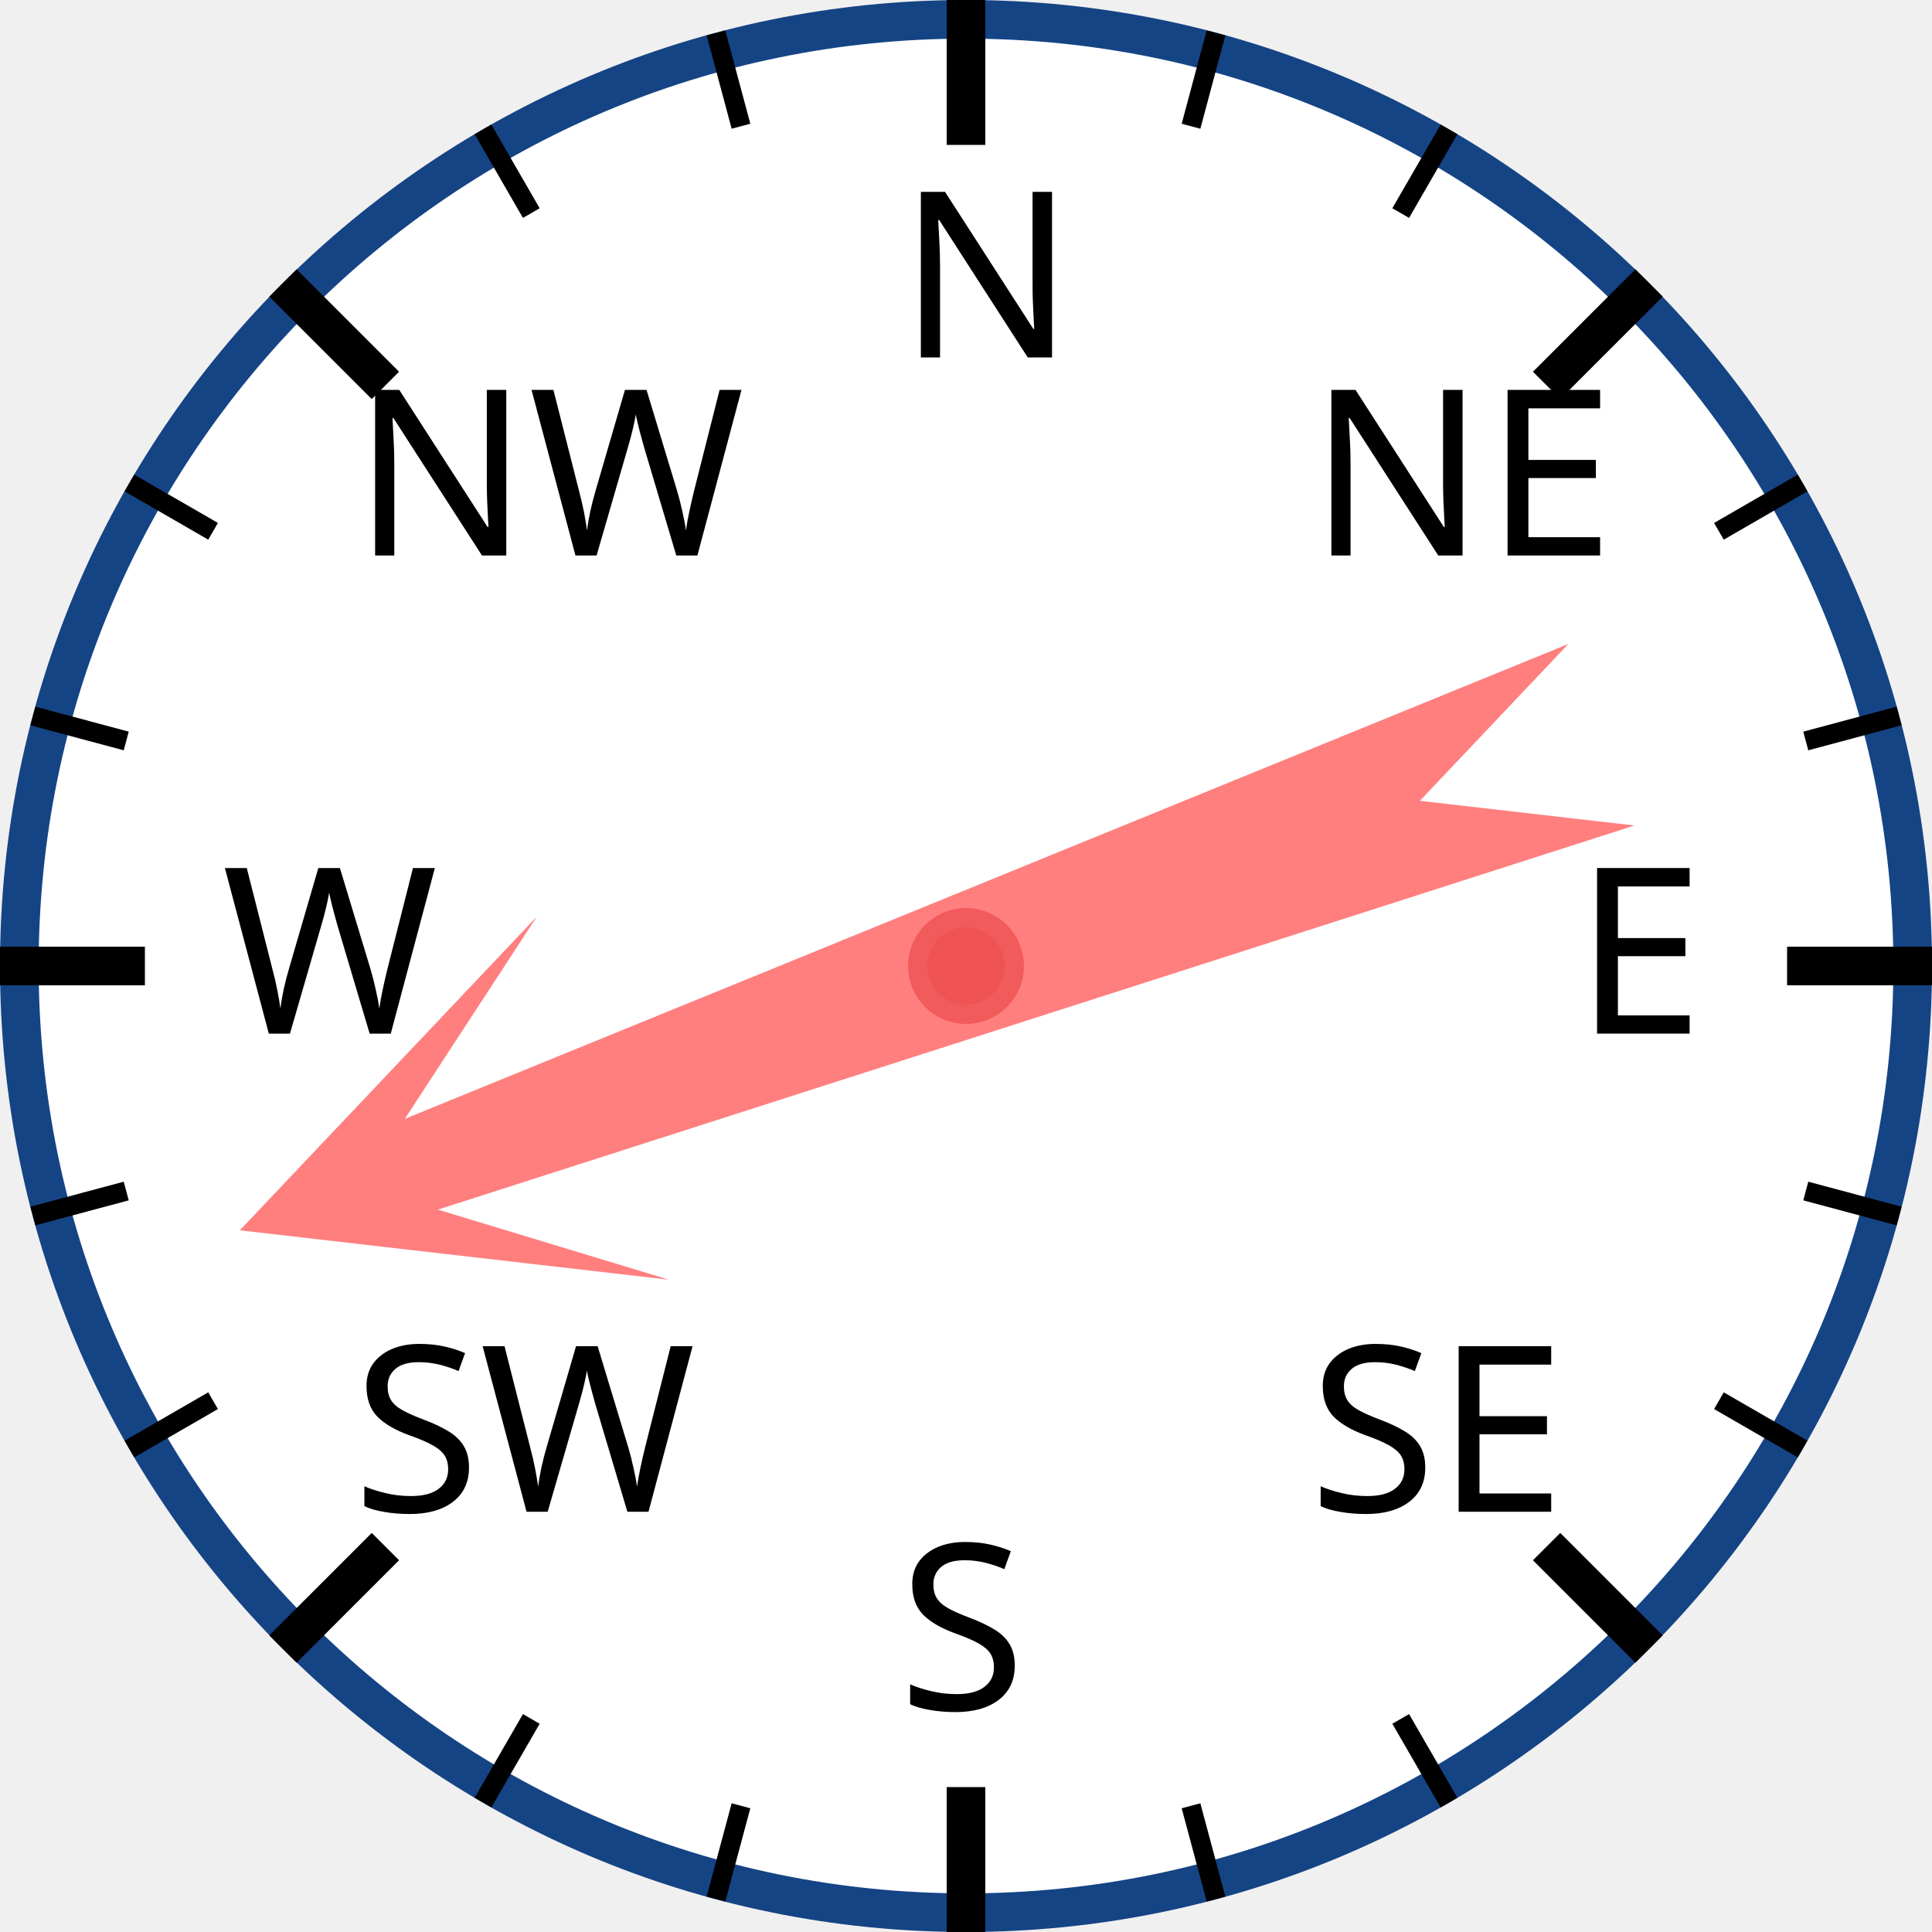
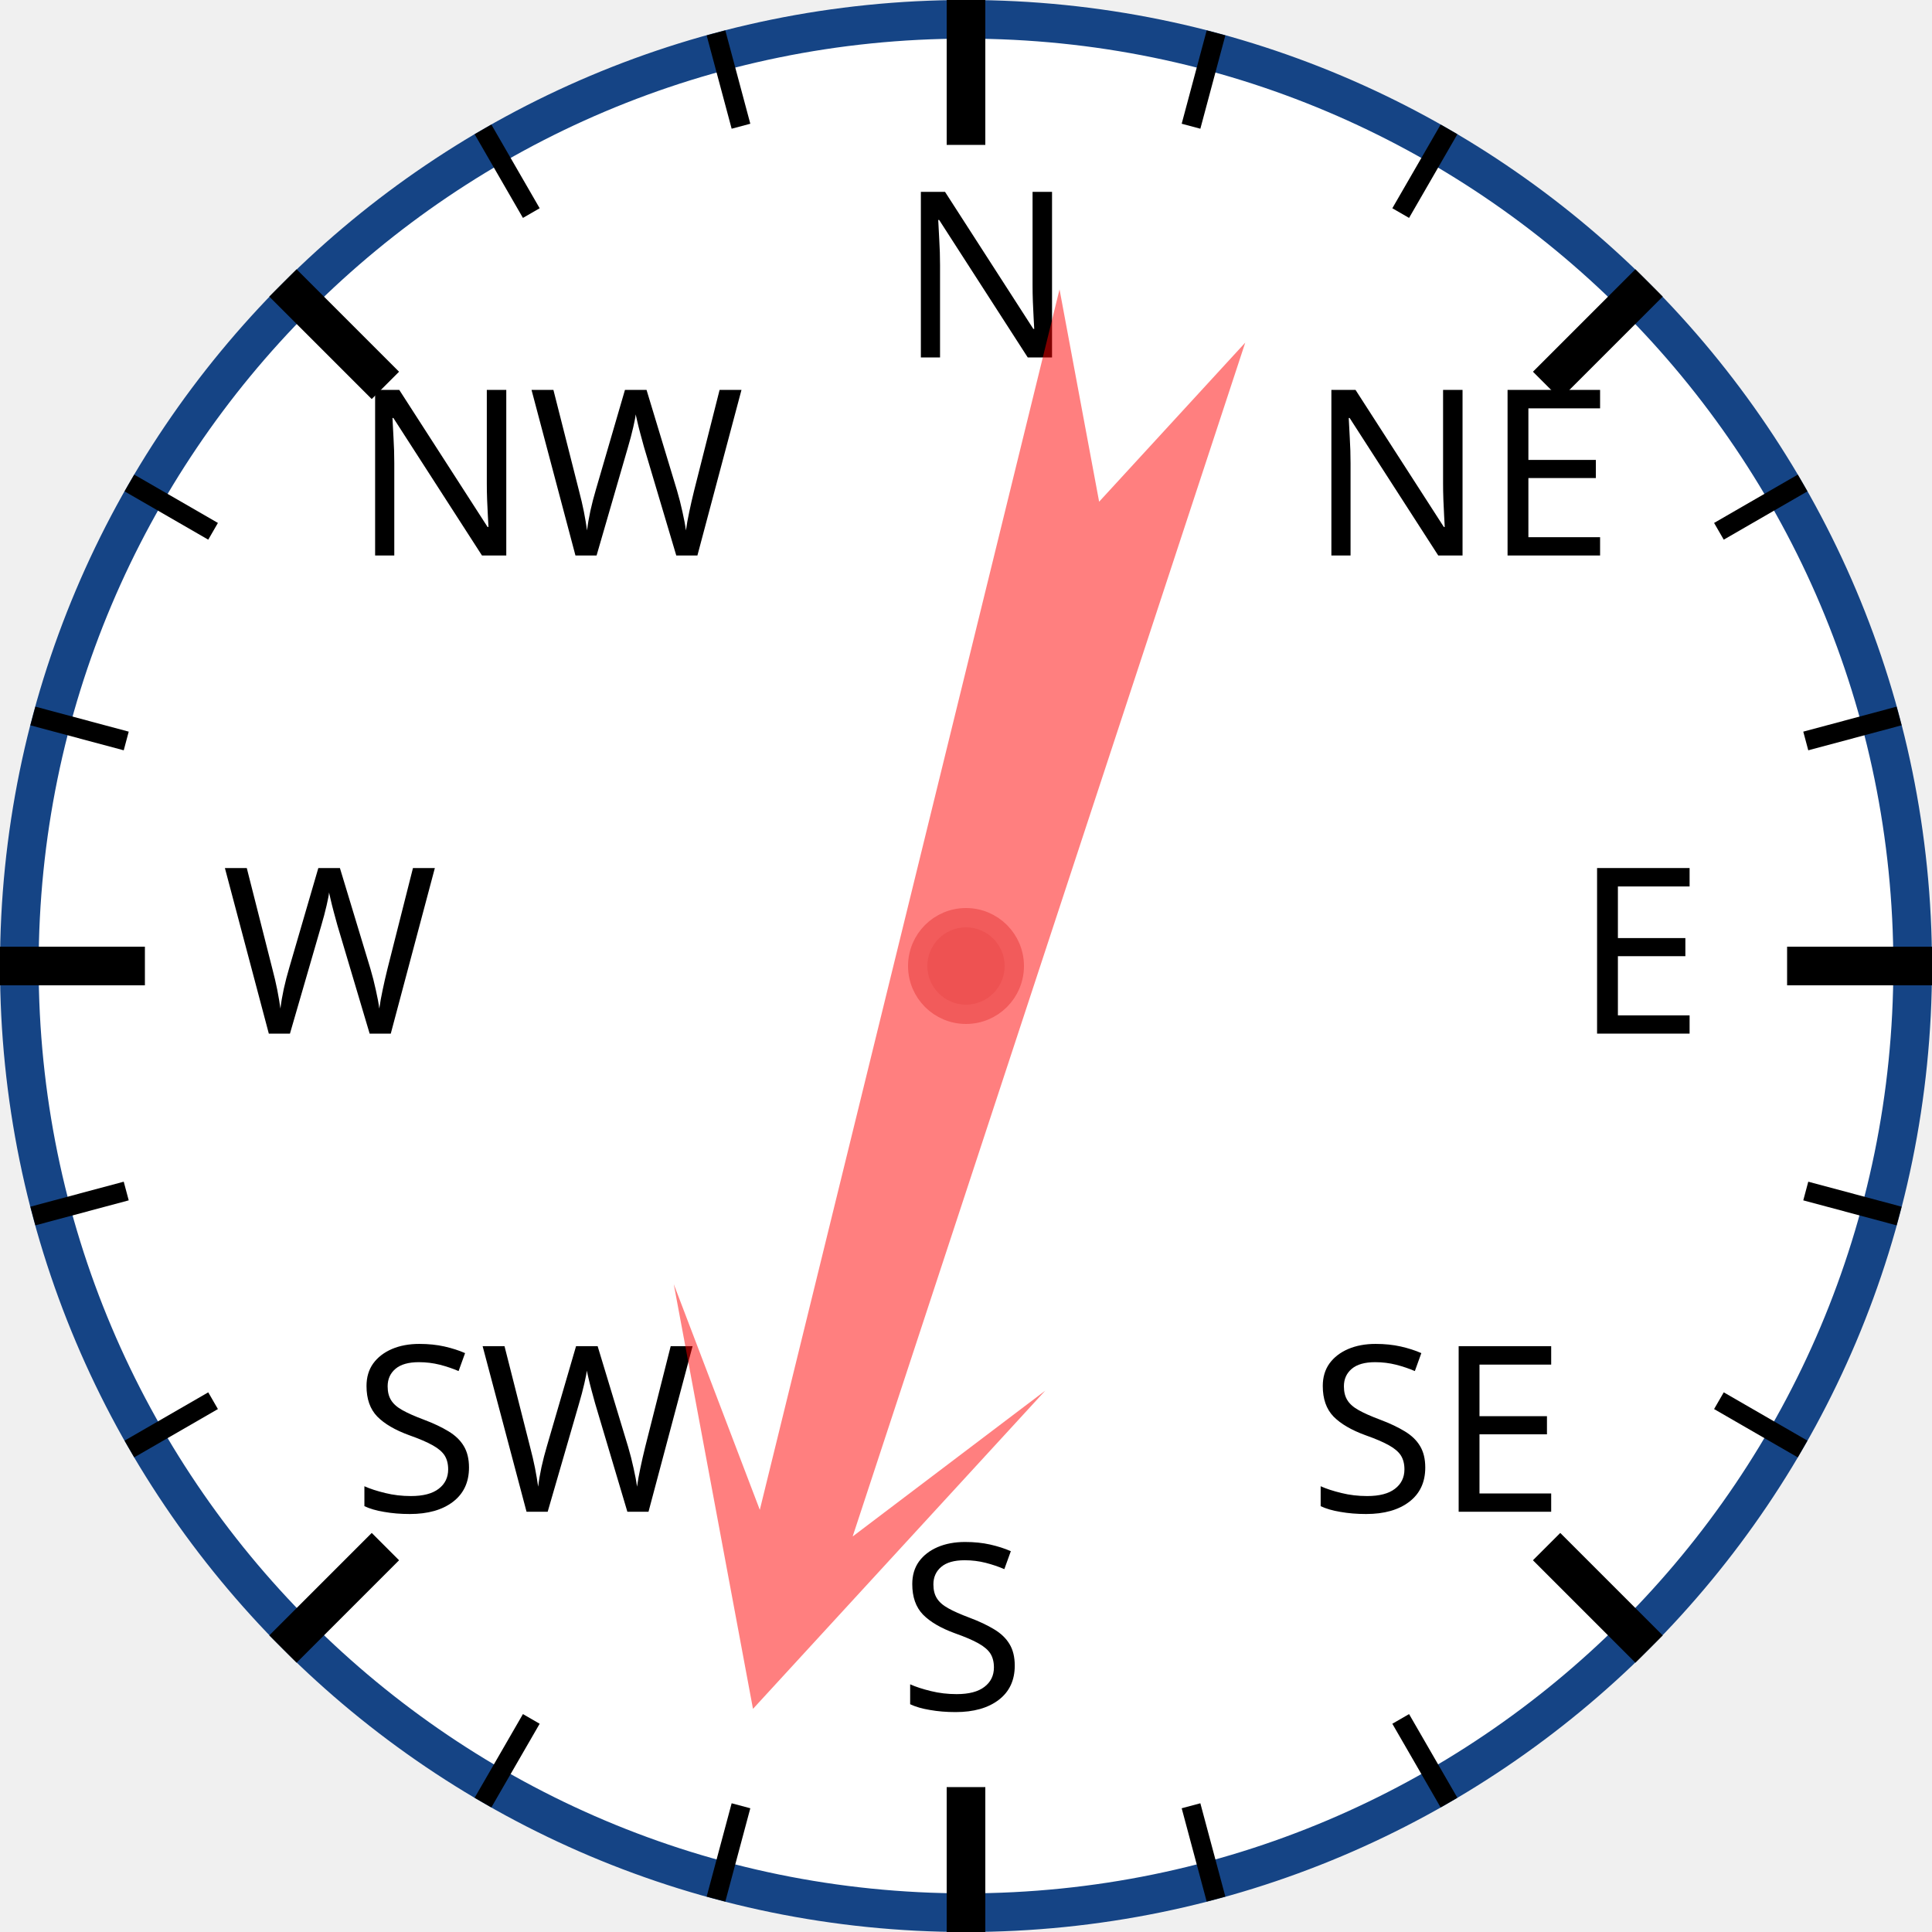
<svg xmlns="http://www.w3.org/2000/svg" width="120px" height="120px" viewBox="0 0 200 200">
  <circle cx="100" cy="100" r="98" style="fill: white; stroke: #154485; stroke-width: 4;" />
  <text x="93.0" y="37.0" style="font-family: sans-serif; font-size: 18pt;">N</text>
  <line x1="100.0" y1="0.0" x2="100.0" y2="15.0" style="stroke: black; stroke-width: 4;" />
  <line x1="74.118" y1="3.407" x2="76.706" y2="13.067" style="stroke: black; stroke-width: 2;" />
  <line x1="50" y1="13.397" x2="55" y2="22.058" style="stroke: black; stroke-width: 2;" />
  <text x="36.503" y="57.503" style="font-family: sans-serif; font-size: 18pt;">NW</text>
  <line x1="29.289" y1="29.289" x2="39.896" y2="39.896" style="stroke: black; stroke-width: 4;" />
  <line x1="13.397" y1="50" x2="22.058" y2="55" style="stroke: black; stroke-width: 2;" />
  <line x1="3.407" y1="74.118" x2="13.067" y2="76.706" style="stroke: black; stroke-width: 2;" />
  <text x="23.0" y="107.0" style="font-family: sans-serif; font-size: 18pt;">W</text>
  <line x1="0.0" y1="100.0" x2="15.0" y2="100.0" style="stroke: black; stroke-width: 4;" />
  <line x1="3.407" y1="125.882" x2="13.067" y2="123.294" style="stroke: black; stroke-width: 2;" />
  <line x1="13.397" y1="150" x2="22.058" y2="145" style="stroke: black; stroke-width: 2;" />
  <text x="36.503" y="156.497" style="font-family: sans-serif; font-size: 18pt;">SW</text>
  <line x1="29.289" y1="170.711" x2="39.896" y2="160.104" style="stroke: black; stroke-width: 4;" />
  <line x1="50" y1="186.603" x2="55" y2="177.942" style="stroke: black; stroke-width: 2;" />
  <line x1="74.118" y1="196.593" x2="76.706" y2="186.933" style="stroke: black; stroke-width: 2;" />
  <text x="93" y="177.0" style="font-family: sans-serif; font-size: 18pt;">S</text>
  <line x1="100" y1="200.0" x2="100" y2="185.0" style="stroke: black; stroke-width: 4;" />
  <line x1="125.882" y1="196.593" x2="123.294" y2="186.933" style="stroke: black; stroke-width: 2;" />
  <line x1="150.0" y1="186.603" x2="145.0" y2="177.942" style="stroke: black; stroke-width: 2;" />
  <text x="135.497" y="156.497" style="font-family: sans-serif; font-size: 18pt;">SE</text>
  <line x1="170.711" y1="170.711" x2="160.104" y2="160.104" style="stroke: black; stroke-width: 4;" />
  <line x1="186.603" y1="150" x2="177.942" y2="145" style="stroke: black; stroke-width: 2;" />
  <line x1="196.593" y1="125.882" x2="186.933" y2="123.294" style="stroke: black; stroke-width: 2;" />
  <text x="163.0" y="107" style="font-family: sans-serif; font-size: 18pt;">E</text>
  <line x1="200.0" y1="100" x2="185.0" y2="100" style="stroke: black; stroke-width: 4;" />
  <line x1="196.593" y1="74.118" x2="186.933" y2="76.706" style="stroke: black; stroke-width: 2;" />
  <line x1="186.603" y1="50" x2="177.942" y2="55" style="stroke: black; stroke-width: 2;" />
  <text x="135.497" y="57.503" style="font-family: sans-serif; font-size: 18pt;">NE</text>
  <line x1="170.711" y1="29.289" x2="160.104" y2="39.896" style="stroke: black; stroke-width: 4;" />
  <line x1="150" y1="13.397" x2="145" y2="22.058" style="stroke: black; stroke-width: 2;" />
  <line x1="125.882" y1="3.407" x2="123.294" y2="13.067" style="stroke: black; stroke-width: 2;" />
-   <polygon points="100 20 120 60 105 40 110 170 100 150 90 170 95 40 80 60" style="fill: red; fill-opacity: 0.5;" transform="rotate(250,100,100)" />
+   <polygon points="100 20 120 60 105 40 110 170 100 150 90 170 95 40 80 60" style="fill: red; fill-opacity: 0.5;" transform="rotate(196,100,100)" />
  <circle cx="100" cy="100" r="5" style="fill: #EE5252; stroke: #F25B5B; stroke-width: 2;" />
</svg>
